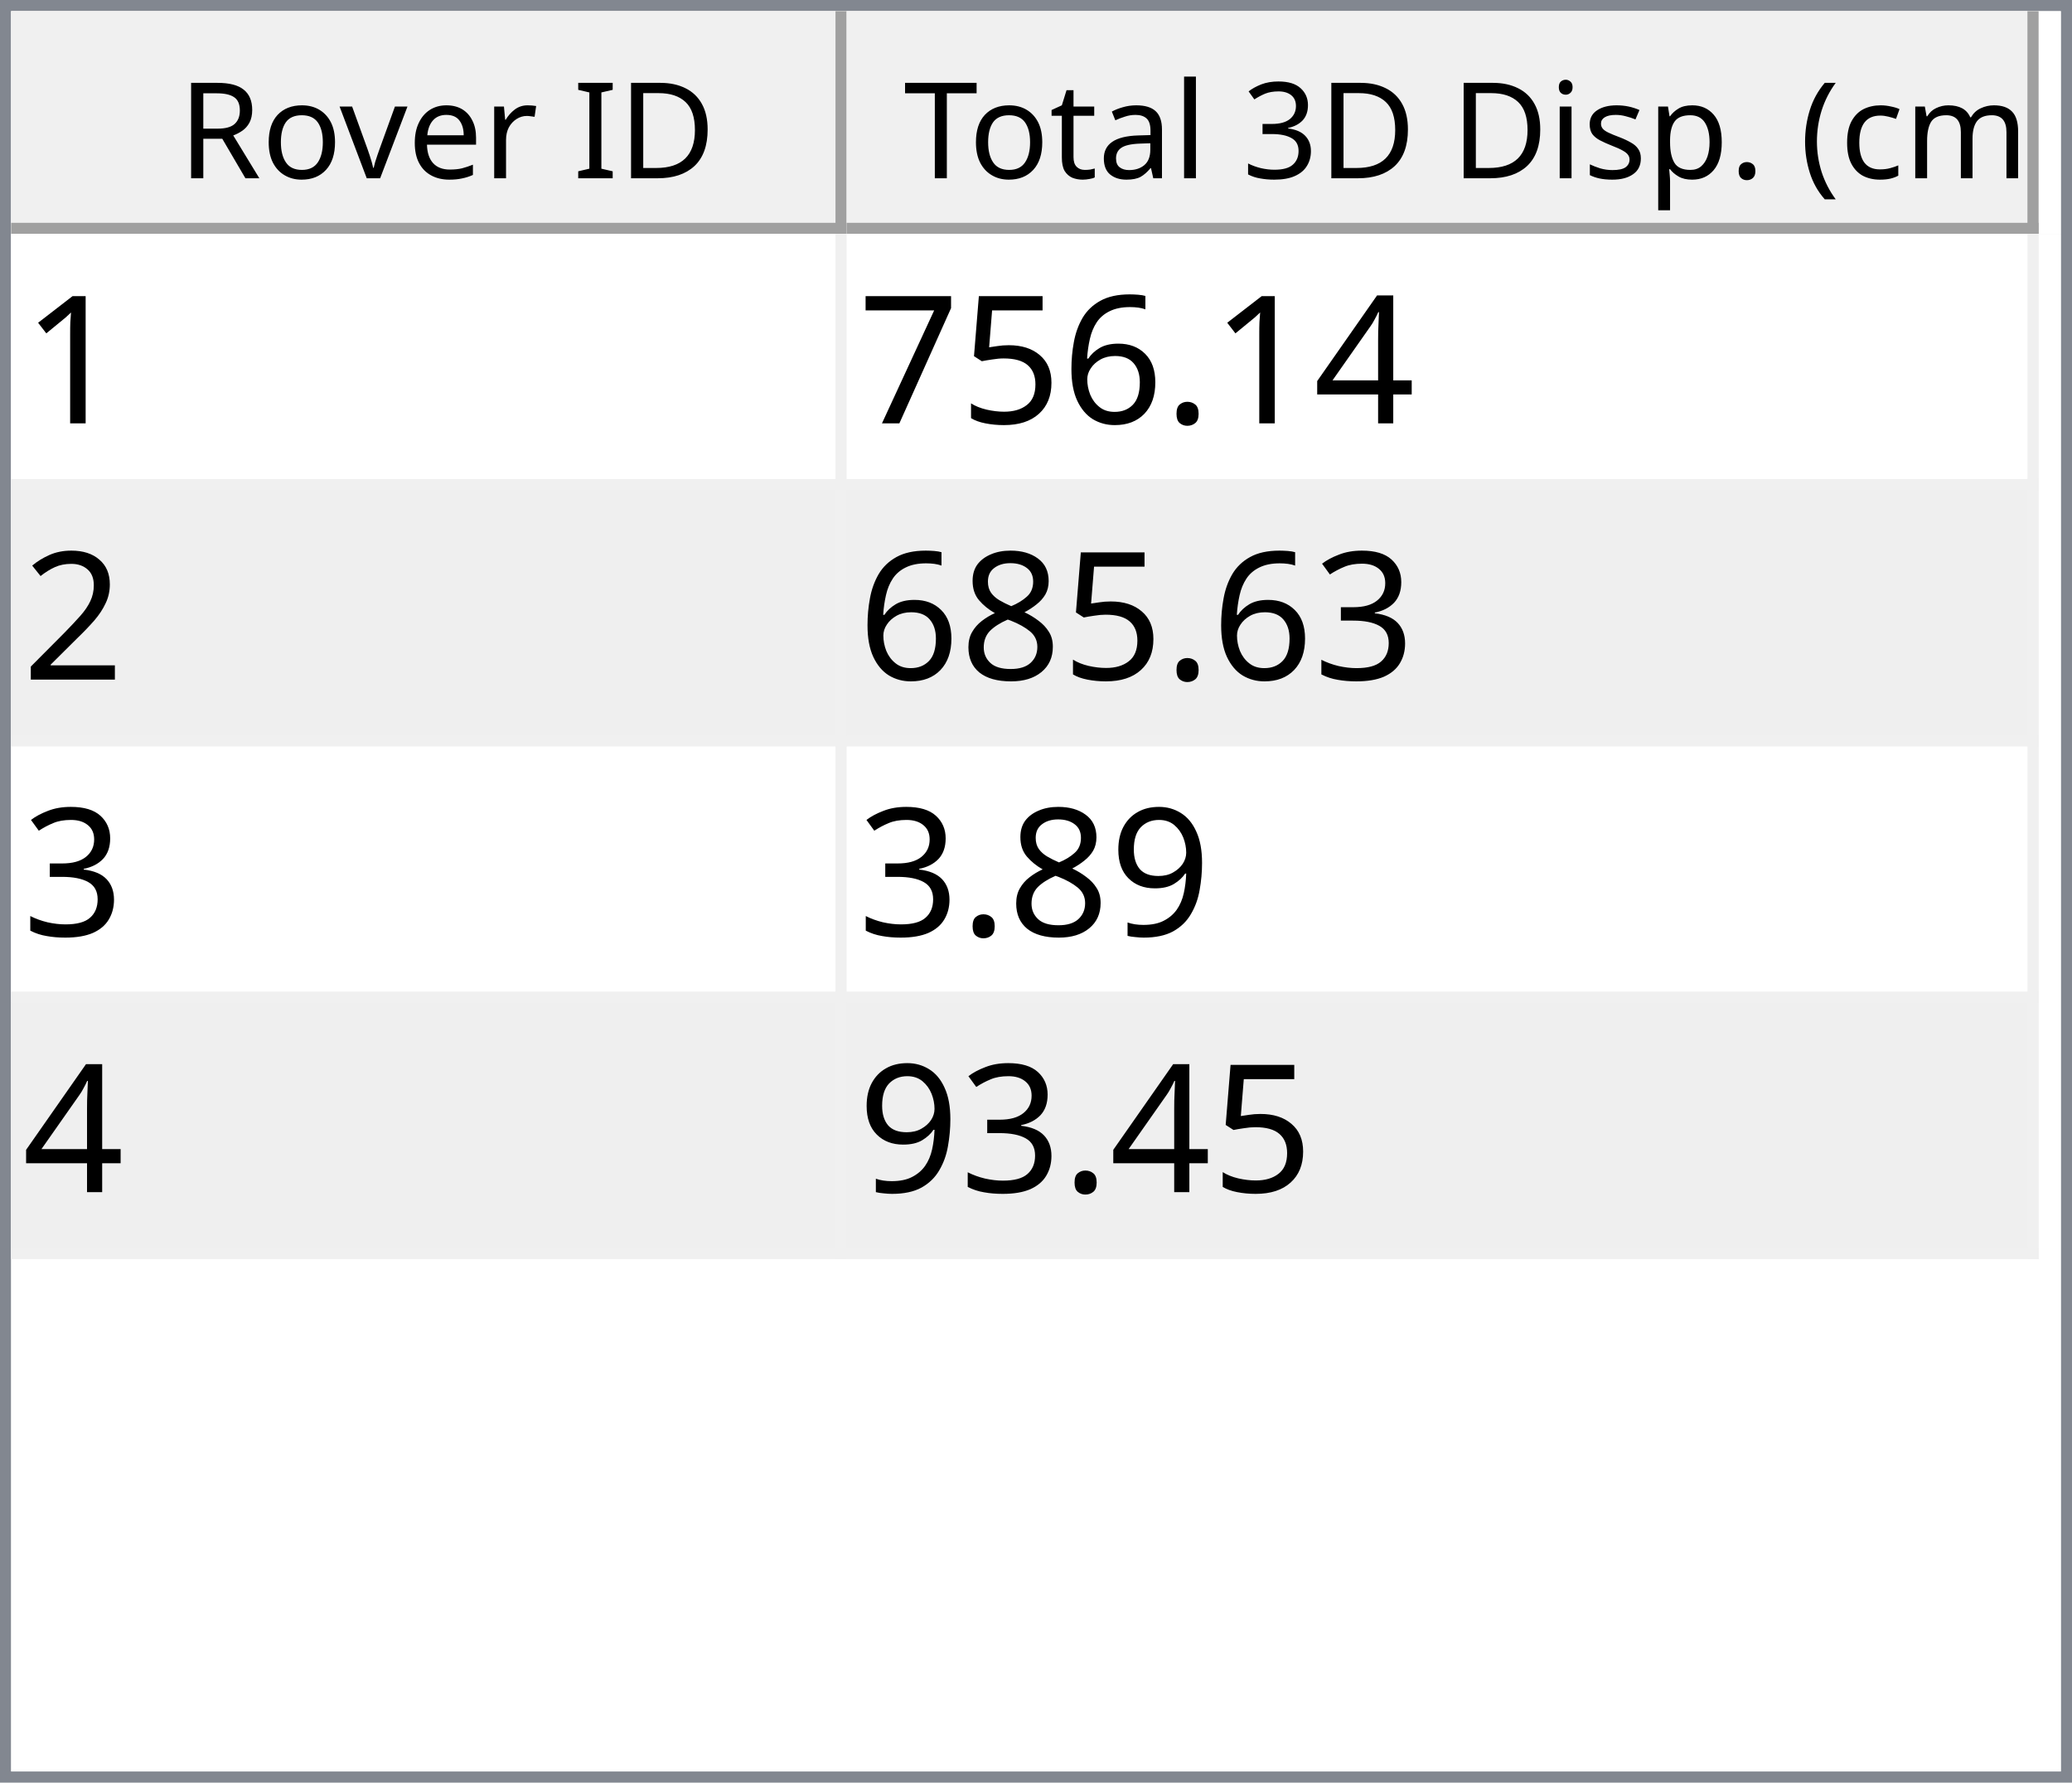
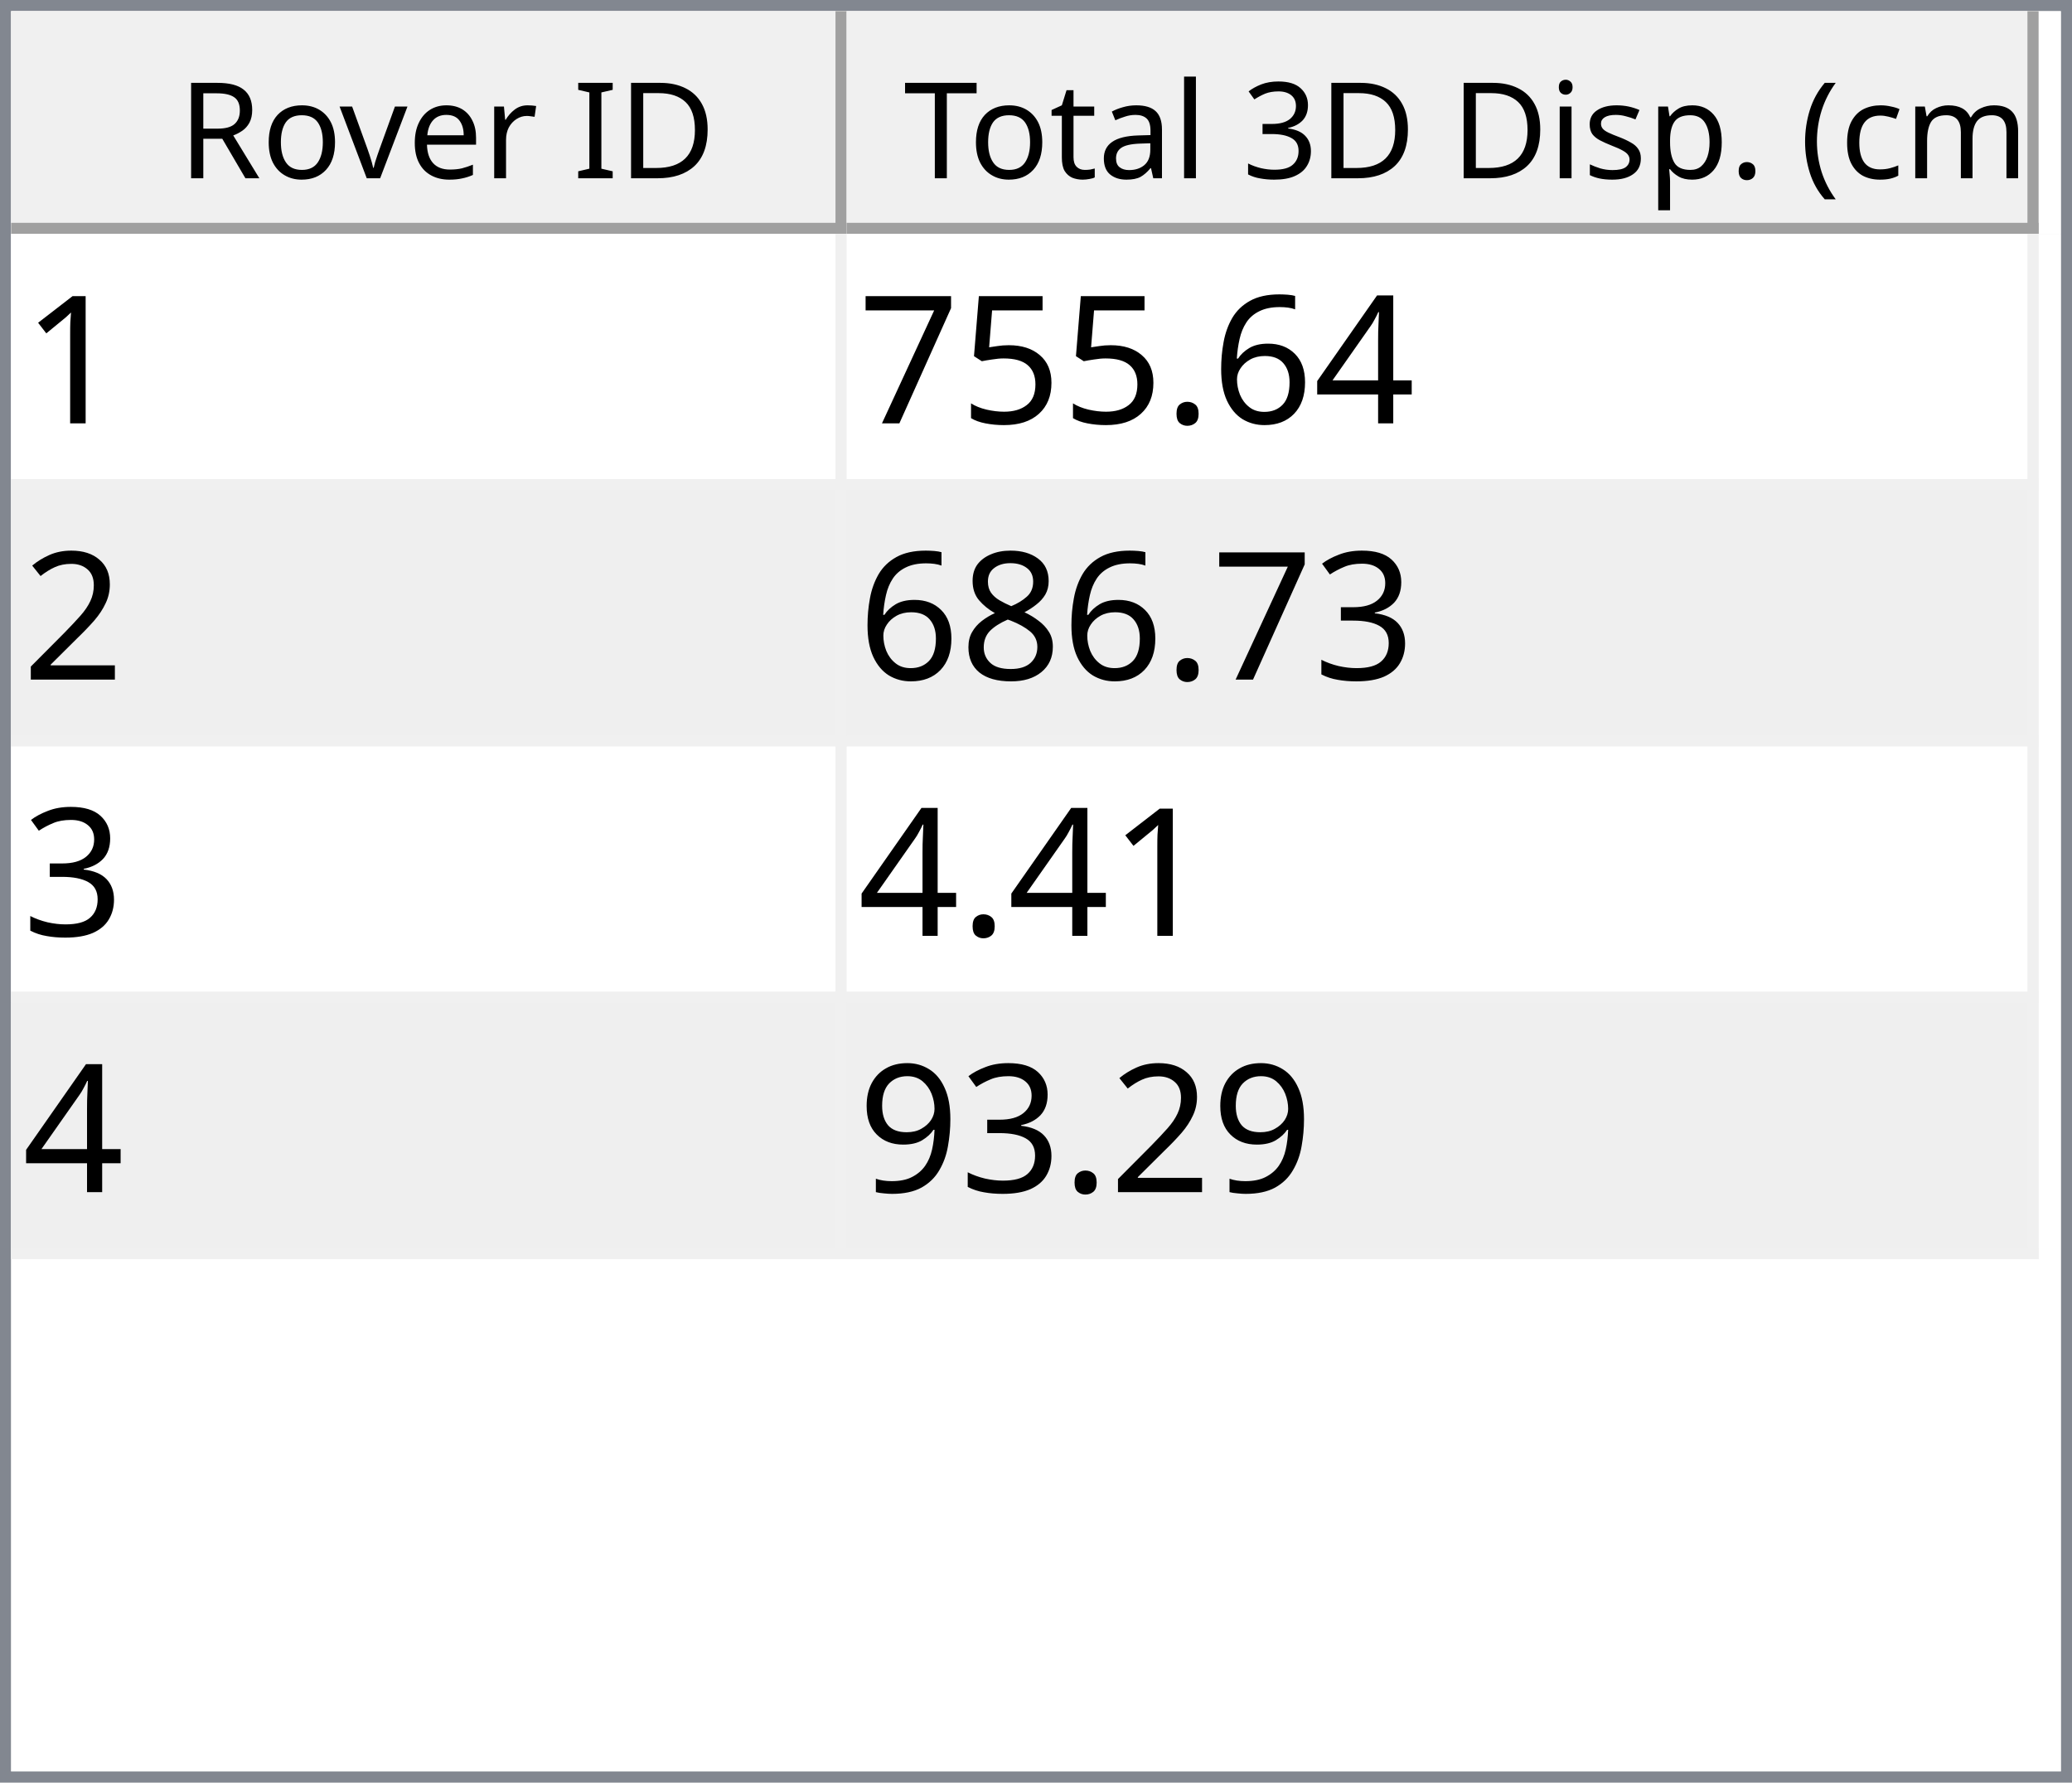
<svg xmlns="http://www.w3.org/2000/svg" style="fill-opacity:1; color-rendering:auto; color-interpolation:auto; text-rendering:auto; stroke:black; stroke-linecap:square; stroke-miterlimit:10; shape-rendering:auto; stroke-opacity:1; fill:black; stroke-dasharray:none; font-weight:normal; stroke-width:1; font-family:'Dialog'; font-style:normal; stroke-linejoin:miter; font-size:12px; stroke-dashoffset:0; image-rendering:auto;" width="186" height="160">
  <defs id="genericDefs" />
  <g>
    <defs id="defs1">
      <clipPath clipPathUnits="userSpaceOnUse" id="clipPath1">
        <path d="M0 0 L186 0 L186 160 L0 160 L0 0 Z" />
      </clipPath>
      <clipPath clipPathUnits="userSpaceOnUse" id="clipPath2">
        <path d="M0 0 L0 160 L186 160 L186 0 Z" />
      </clipPath>
      <clipPath clipPathUnits="userSpaceOnUse" id="clipPath3">
        <path d="M0 0 L0 20 L184 20 L184 0 Z" />
      </clipPath>
      <clipPath clipPathUnits="userSpaceOnUse" id="clipPath4">
        <path d="M0 0 L0 20 L75 20 L75 0 Z" />
      </clipPath>
      <clipPath clipPathUnits="userSpaceOnUse" id="clipPath5">
        <path d="M1 1 L1 19 L74 19 L74 1 Z" />
      </clipPath>
      <clipPath clipPathUnits="userSpaceOnUse" id="clipPath6">
        <path d="M0 0 L0 18 L73 18 L73 0 Z" />
      </clipPath>
      <clipPath clipPathUnits="userSpaceOnUse" id="clipPath7">
        <path d="M-0.5 -0.5 L-0.5 19.5 L74.5 19.5 L74.5 -0.5 Z" />
      </clipPath>
      <clipPath clipPathUnits="userSpaceOnUse" id="clipPath8">
        <path d="M0 0 L0 20 L107 20 L107 0 Z" />
      </clipPath>
      <clipPath clipPathUnits="userSpaceOnUse" id="clipPath9">
        <path d="M1 1 L1 19 L106 19 L106 1 Z" />
      </clipPath>
      <clipPath clipPathUnits="userSpaceOnUse" id="clipPath10">
        <path d="M0 0 L0 18 L105 18 L105 0 Z" />
      </clipPath>
      <clipPath clipPathUnits="userSpaceOnUse" id="clipPath11">
        <path d="M-0.5 -0.5 L-0.5 19.5 L106.5 19.5 L106.5 -0.5 Z" />
      </clipPath>
      <clipPath clipPathUnits="userSpaceOnUse" id="clipPath12">
        <path d="M0 0 L0 138 L184 138 L184 0 Z" />
      </clipPath>
      <clipPath clipPathUnits="userSpaceOnUse" id="clipPath13">
        <path d="M0 0 L0 92 L182 92 L182 0 Z" />
      </clipPath>
      <clipPath clipPathUnits="userSpaceOnUse" id="clipPath14">
        <path d="M-0.5 -0.5 L-0.5 91.5 L181.5 91.5 L181.5 -0.5 Z" />
      </clipPath>
      <clipPath clipPathUnits="userSpaceOnUse" id="clipPath15">
        <path d="M0 0 L0 22 L74 22 L74 0 Z" />
      </clipPath>
      <clipPath clipPathUnits="userSpaceOnUse" id="clipPath16">
        <path d="M0 0 L0 22 L106 22 L106 0 Z" />
      </clipPath>
      <font horiz-adv-x="64.551" id="font1">
        <font-face ascent="107.91" descent="25.098" units-per-em="100" style="font-style:normal; font-family:Segoe UI; font-weight:normal;" />
        <missing-glyph horiz-adv-x="64.551" d="M8.109 0 L8.109 68.266 L56.453 68.266 L56.453 0 L8.109 0 ZM15.328 7.234 L49.219 7.234 L49.219 61.031 L15.328 61.031 L15.328 7.234 Z" />
        <glyph unicode="D" horiz-adv-x="70.117" d="M9.188 0 L9.188 70.016 L28.516 70.016 Q65.531 70.016 65.531 35.891 Q65.531 19.672 55.25 9.836 Q44.969 0 27.734 0 L9.188 0 ZM17.391 62.594 L17.391 7.422 L27.828 7.422 Q41.609 7.422 49.273 14.797 Q56.938 22.172 56.938 35.688 Q56.938 62.594 28.328 62.594 L17.391 62.594 Z" />
        <glyph unicode="I" horiz-adv-x="26.611" d="M17.391 0 L9.188 0 L9.188 70.016 L17.391 70.016 L17.391 0 Z" />
        <glyph unicode=" " horiz-adv-x="27.393" d="" />
        <glyph unicode="r" horiz-adv-x="34.766" d="M34.188 41.891 Q32.078 43.5 28.125 43.5 Q23 43.5 19.555 38.672 Q16.109 33.844 16.109 25.484 L16.109 0 L8.109 0 L8.109 50 L16.109 50 L16.109 39.703 L16.312 39.703 Q18.016 44.969 21.531 47.922 Q25.047 50.875 29.391 50.875 Q32.516 50.875 34.188 50.203 L34.188 41.891 Z" />
        <glyph unicode="e" horiz-adv-x="52.295" d="M48.297 23 L12.984 23 Q13.188 14.656 17.484 10.109 Q21.781 5.562 29.297 5.562 Q37.75 5.562 44.828 11.141 L44.828 3.609 Q38.234 -1.172 27.391 -1.172 Q16.797 -1.172 10.742 5.641 Q4.688 12.453 4.688 24.812 Q4.688 36.469 11.305 43.82 Q17.922 51.172 27.734 51.172 Q37.547 51.172 42.922 44.828 Q48.297 38.484 48.297 27.203 L48.297 23 ZM40.094 29.781 Q40.047 36.719 36.75 40.578 Q33.453 44.438 27.594 44.438 Q21.922 44.438 17.969 40.383 Q14.016 36.328 13.094 29.781 L40.094 29.781 Z" />
        <glyph unicode="v" horiz-adv-x="47.9" d="M47.406 50 L27.484 0 L19.625 0 L0.688 50 L9.469 50 L22.172 13.672 Q23.578 9.672 23.922 6.688 L24.125 6.688 Q24.609 10.453 25.688 13.484 L38.969 50 L47.406 50 Z" />
        <glyph unicode="o" horiz-adv-x="58.594" d="M29 -1.172 Q17.922 -1.172 11.305 5.836 Q4.688 12.844 4.688 24.422 Q4.688 37.016 11.57 44.094 Q18.453 51.172 30.172 51.172 Q41.359 51.172 47.633 44.289 Q53.906 37.406 53.906 25.203 Q53.906 13.234 47.141 6.031 Q40.375 -1.172 29 -1.172 ZM29.594 44.438 Q21.875 44.438 17.383 39.188 Q12.891 33.938 12.891 24.703 Q12.891 15.828 17.43 10.695 Q21.969 5.562 29.594 5.562 Q37.359 5.562 41.531 10.594 Q45.703 15.625 45.703 24.906 Q45.703 34.281 41.531 39.359 Q37.359 44.438 29.594 44.438 Z" />
        <glyph unicode="R" horiz-adv-x="59.814" d="M59.375 0 L49.609 0 L37.891 19.625 Q36.281 22.359 34.766 24.289 Q33.25 26.219 31.664 27.438 Q30.078 28.656 28.25 29.219 Q26.422 29.781 24.125 29.781 L17.391 29.781 L17.391 0 L9.188 0 L9.188 70.016 L30.078 70.016 Q34.672 70.016 38.555 68.867 Q42.438 67.719 45.289 65.375 Q48.141 63.031 49.758 59.547 Q51.375 56.062 51.375 51.375 Q51.375 47.703 50.273 44.656 Q49.172 41.609 47.148 39.211 Q45.125 36.812 42.266 35.133 Q39.406 33.453 35.844 32.516 L35.844 32.328 Q37.594 31.547 38.891 30.547 Q40.188 29.547 41.359 28.18 Q42.531 26.812 43.68 25.078 Q44.828 23.344 46.234 21.047 L59.375 0 ZM17.391 62.594 L17.391 37.203 L28.516 37.203 Q31.594 37.203 34.203 38.133 Q36.812 39.062 38.719 40.797 Q40.625 42.531 41.703 45.047 Q42.781 47.562 42.781 50.688 Q42.781 56.297 39.141 59.445 Q35.5 62.594 28.609 62.594 L17.391 62.594 Z" />
        <glyph unicode=")" horiz-adv-x="30.176" d="M8.297 -15.922 L1.172 -15.922 Q16.406 2.344 16.406 26.812 Q16.406 51.469 1.078 70.016 L8.297 70.016 Q23.531 52.156 23.531 26.703 Q23.531 1.375 8.297 -15.922 Z" />
        <glyph unicode="m" horiz-adv-x="86.133" d="M79.109 0 L71.094 0 L71.094 28.719 Q71.094 37.016 68.531 40.727 Q65.969 44.438 59.906 44.438 Q54.781 44.438 51.195 39.75 Q47.609 35.062 47.609 28.516 L47.609 0 L39.594 0 L39.594 29.688 Q39.594 44.438 28.219 44.438 Q22.953 44.438 19.531 40.016 Q16.109 35.594 16.109 28.516 L16.109 0 L8.109 0 L8.109 50 L16.109 50 L16.109 42.094 L16.312 42.094 Q21.625 51.172 31.844 51.172 Q36.969 51.172 40.773 48.312 Q44.578 45.453 46 40.828 Q51.562 51.172 62.594 51.172 Q79.109 51.172 79.109 30.812 L79.109 0 Z" />
        <glyph unicode="c" horiz-adv-x="46.191" d="M42.188 2.297 Q36.422 -1.172 28.516 -1.172 Q17.828 -1.172 11.258 5.789 Q4.688 12.75 4.688 23.828 Q4.688 36.188 11.766 43.68 Q18.844 51.172 30.672 51.172 Q37.25 51.172 42.281 48.734 L42.281 40.531 Q36.719 44.438 30.375 44.438 Q22.703 44.438 17.797 38.945 Q12.891 33.453 12.891 24.516 Q12.891 15.719 17.508 10.641 Q22.125 5.562 29.891 5.562 Q36.422 5.562 42.188 9.906 L42.188 2.297 Z" />
        <glyph unicode="(" horiz-adv-x="30.176" d="M29.109 -15.922 L21.969 -15.922 Q6.844 1.375 6.844 26.703 Q6.844 52.156 21.969 70.016 L29.203 70.016 Q13.875 51.469 13.875 26.812 Q13.875 2.344 29.109 -15.922 Z" />
        <glyph unicode="." horiz-adv-x="21.68" d="M10.891 -1.078 Q8.641 -1.078 7.055 0.539 Q5.469 2.156 5.469 4.391 Q5.469 6.641 7.055 8.273 Q8.641 9.906 10.891 9.906 Q13.188 9.906 14.797 8.273 Q16.406 6.641 16.406 4.391 Q16.406 2.156 14.797 0.539 Q13.188 -1.078 10.891 -1.078 Z" />
        <glyph unicode="p" horiz-adv-x="58.789" d="M16.312 7.234 L16.109 7.234 L16.109 -23 L8.109 -23 L8.109 50 L16.109 50 L16.109 41.219 L16.312 41.219 Q22.219 51.172 33.594 51.172 Q43.266 51.172 48.688 44.461 Q54.109 37.75 54.109 26.469 Q54.109 13.922 48 6.375 Q41.891 -1.172 31.297 -1.172 Q21.578 -1.172 16.312 7.234 ZM16.109 27.391 L16.109 20.406 Q16.109 14.203 20.141 9.883 Q24.172 5.562 30.375 5.562 Q37.641 5.562 41.773 11.133 Q45.906 16.703 45.906 26.609 Q45.906 34.969 42.047 39.703 Q38.188 44.438 31.594 44.438 Q24.609 44.438 20.359 39.578 Q16.109 34.719 16.109 27.391 Z" />
        <glyph unicode="s" horiz-adv-x="42.432" d="M5.078 1.812 L5.078 10.406 Q11.625 5.562 19.484 5.562 Q30.031 5.562 30.031 12.594 Q30.031 14.594 29.125 15.992 Q28.219 17.391 26.68 18.461 Q25.141 19.531 23.07 20.383 Q21 21.234 18.609 22.172 Q15.281 23.484 12.766 24.828 Q10.25 26.172 8.57 27.859 Q6.891 29.547 6.031 31.695 Q5.172 33.844 5.172 36.719 Q5.172 40.234 6.789 42.945 Q8.406 45.656 11.086 47.484 Q13.766 49.312 17.211 50.242 Q20.656 51.172 24.312 51.172 Q30.812 51.172 35.938 48.922 L35.938 40.828 Q30.422 44.438 23.25 44.438 Q21 44.438 19.195 43.922 Q17.391 43.406 16.094 42.477 Q14.797 41.547 14.086 40.258 Q13.375 38.969 13.375 37.406 Q13.375 35.453 14.086 34.133 Q14.797 32.812 16.164 31.789 Q17.531 30.766 19.484 29.938 Q21.438 29.109 23.922 28.125 Q27.25 26.859 29.883 25.516 Q32.516 24.172 34.375 22.484 Q36.234 20.797 37.234 18.602 Q38.234 16.406 38.234 13.375 Q38.234 9.672 36.602 6.938 Q34.969 4.203 32.234 2.398 Q29.5 0.594 25.93 -0.289 Q22.359 -1.172 18.453 -1.172 Q10.75 -1.172 5.078 1.812 Z" />
        <glyph unicode="i" horiz-adv-x="24.219" d="M12.203 62.703 Q10.062 62.703 8.547 64.164 Q7.031 65.625 7.031 67.875 Q7.031 70.125 8.547 71.609 Q10.062 73.094 12.203 73.094 Q14.406 73.094 15.945 71.609 Q17.484 70.125 17.484 67.875 Q17.484 65.719 15.945 64.211 Q14.406 62.703 12.203 62.703 ZM16.109 0 L8.109 0 L8.109 50 L16.109 50 L16.109 0 Z" />
        <glyph unicode="3" horiz-adv-x="53.906" d="M46.531 19.828 Q46.531 15.094 44.75 11.211 Q42.969 7.328 39.719 4.57 Q36.469 1.812 31.93 0.297 Q27.391 -1.219 21.922 -1.219 Q11.922 -1.219 6 2.594 L6 11.188 Q13.094 5.609 22.219 5.609 Q25.875 5.609 28.828 6.539 Q31.781 7.469 33.906 9.227 Q36.031 10.984 37.18 13.477 Q38.328 15.969 38.328 19.094 Q38.328 32.812 18.797 32.812 L12.984 32.812 L12.984 39.594 L18.5 39.594 Q35.797 39.594 35.797 52.484 Q35.797 64.406 22.609 64.406 Q15.188 64.406 8.688 59.422 L8.688 67.188 Q15.375 71.188 24.609 71.188 Q29 71.188 32.57 69.969 Q36.141 68.75 38.68 66.555 Q41.219 64.359 42.609 61.281 Q44 58.203 44 54.5 Q44 40.672 30.031 36.719 L30.031 36.531 Q33.594 36.141 36.625 34.797 Q39.656 33.453 41.852 31.305 Q44.047 29.156 45.289 26.25 Q46.531 23.344 46.531 19.828 Z" />
        <glyph unicode="l" horiz-adv-x="24.219" d="M16.109 0 L8.109 0 L8.109 74.031 L16.109 74.031 L16.109 0 Z" />
        <glyph unicode="a" horiz-adv-x="50.879" d="M43.891 0 L35.891 0 L35.891 7.812 L35.688 7.812 Q30.469 -1.172 20.312 -1.172 Q12.844 -1.172 8.617 2.781 Q4.391 6.734 4.391 13.281 Q4.391 27.297 20.906 29.594 L35.891 31.688 Q35.891 44.438 25.594 44.438 Q16.547 44.438 9.281 38.281 L9.281 46.484 Q16.656 51.172 26.266 51.172 Q43.891 51.172 43.891 32.516 L43.891 0 ZM35.891 25.297 L23.828 23.641 Q18.266 22.859 15.43 20.875 Q12.594 18.891 12.594 13.875 Q12.594 10.203 15.211 7.883 Q17.828 5.562 22.172 5.562 Q28.125 5.562 32.008 9.742 Q35.891 13.922 35.891 20.312 L35.891 25.297 Z" />
        <glyph unicode="t" horiz-adv-x="33.887" d="M31.297 0.484 Q28.469 -1.078 23.828 -1.078 Q10.688 -1.078 10.688 13.578 L10.688 43.172 L2.094 43.172 L2.094 50 L10.688 50 L10.688 62.203 L18.703 64.797 L18.703 50 L31.297 50 L31.297 43.172 L18.703 43.172 L18.703 14.984 Q18.703 9.969 20.414 7.82 Q22.125 5.672 26.078 5.672 Q29.109 5.672 31.297 7.328 L31.297 0.484 Z" />
        <glyph unicode="T" horiz-adv-x="52.393" d="M50.594 62.594 L30.375 62.594 L30.375 0 L22.172 0 L22.172 62.594 L2 62.594 L2 70.016 L50.594 70.016 L50.594 62.594 Z" />
      </font>
      <font horiz-adv-x="75.0" id="font2">
        <font-face ascent="100.537" descent="21.973" units-per-em="100" style="font-style:normal; font-family:sans-serif; font-weight:normal;" />
        <missing-glyph horiz-adv-x="75.0" d="M12.5 0 L12.5 62.5 L62.5 62.5 L62.5 0 L12.5 0 ZM14.062 1.562 L60.938 1.562 L60.938 60.938 L14.062 60.938 L14.062 1.562 Z" />
        <glyph unicode="1" horiz-adv-x="55.615" d="M37.25 0 L28.469 0 L28.469 56 Q25.297 52.984 20.141 49.953 Q14.984 46.922 10.891 45.406 L10.891 53.906 Q18.266 57.375 23.781 62.305 Q29.297 67.234 31.594 71.875 L37.25 71.875 L37.25 0 Z" />
        <glyph unicode="4" horiz-adv-x="55.615" d="M32.328 0 L32.328 17.141 L1.266 17.141 L1.266 25.203 L33.938 71.578 L41.109 71.578 L41.109 25.203 L50.781 25.203 L50.781 17.141 L41.109 17.141 L41.109 0 L32.328 0 ZM32.328 25.203 L32.328 57.469 L9.906 25.203 L32.328 25.203 Z" />
+         <glyph unicode="6" horiz-adv-x="55.615" d="M49.75 54.047 L41.016 53.375 Q39.844 58.547 37.703 60.891 Q34.125 64.656 28.906 64.656 Q24.703 64.656 21.531 62.312 Q17.391 59.281 14.992 53.469 Q12.594 47.656 12.5 36.922 Q15.672 41.75 20.266 44.094 Q24.859 46.438 29.891 46.438 Q38.672 46.438 44.852 39.969 Q51.031 33.5 51.031 23.25 Q51.031 16.5 48.125 10.719 Q45.219 4.938 40.141 1.859 Q35.062 -1.219 28.609 -1.219 Q17.625 -1.219 10.695 6.859 Q3.766 14.938 3.766 33.5 Q3.766 54.25 11.422 63.672 Q18.109 71.875 29.438 71.875 Q37.891 71.875 43.289 67.141 Q48.688 62.406 49.75 54.047 ZM13.875 23.188 Q13.875 18.656 15.797 14.508 Q17.719 10.359 21.188 8.18 Q24.656 6 28.469 6 Q34.031 6 38.039 10.492 Q42.047 14.984 42.047 22.703 Q42.047 30.125 38.086 34.398 Q34.125 38.672 28.125 38.672 Q22.172 38.672 18.023 34.398 Q13.875 30.125 13.875 23.188 Z" />
        <glyph unicode="." horiz-adv-x="27.783" d="M9.078 0 L9.078 10.016 L19.094 10.016 L19.094 0 L9.078 0 Z" />
-         <glyph unicode="6" horiz-adv-x="55.615" d="M49.75 54.047 L41.016 53.375 Q39.844 58.547 37.703 60.891 Q34.125 64.656 28.906 64.656 Q24.703 64.656 21.531 62.312 Q17.391 59.281 14.992 53.469 Q12.594 47.656 12.5 36.922 Q15.672 41.75 20.266 44.094 Q24.859 46.438 29.891 46.438 Q38.672 46.438 44.852 39.969 Q51.031 33.5 51.031 23.25 Q51.031 16.5 48.125 10.719 Q45.219 4.938 40.141 1.859 Q35.062 -1.219 28.609 -1.219 Q17.625 -1.219 10.695 6.859 Q3.766 14.938 3.766 33.5 Q3.766 54.25 11.422 63.672 Q18.109 71.875 29.438 71.875 Q37.891 71.875 43.289 67.141 Q48.688 62.406 49.75 54.047 ZM13.875 23.188 Q13.875 18.656 15.797 14.508 Q17.719 10.359 21.188 8.18 Q24.656 6 28.469 6 Q34.031 6 38.039 10.492 Q42.047 14.984 42.047 22.703 Q42.047 30.125 38.086 34.398 Q34.125 38.672 28.125 38.672 Q22.172 38.672 18.023 34.398 Q13.875 30.125 13.875 23.188 Z" />
        <glyph unicode="5" horiz-adv-x="55.615" d="M4.156 18.75 L13.375 19.531 Q14.406 12.797 18.141 9.398 Q21.875 6 27.156 6 Q33.5 6 37.891 10.789 Q42.281 15.578 42.281 23.484 Q42.281 31 38.062 35.352 Q33.844 39.703 27 39.703 Q22.75 39.703 19.336 37.773 Q15.922 35.844 13.969 32.766 L5.719 33.844 L12.641 70.609 L48.25 70.609 L48.25 62.203 L19.672 62.203 L15.828 42.969 Q22.266 47.469 29.344 47.469 Q38.719 47.469 45.164 40.969 Q51.609 34.469 51.609 24.266 Q51.609 14.547 45.953 7.469 Q39.062 -1.219 27.156 -1.219 Q17.391 -1.219 11.211 4.25 Q5.031 9.719 4.156 18.75 Z" />
        <glyph unicode="7" horiz-adv-x="55.615" d="M4.734 62.203 L4.734 70.656 L51.078 70.656 L51.078 63.812 Q44.234 56.547 37.523 44.484 Q30.812 32.422 27.156 19.672 Q24.516 10.688 23.781 0 L14.75 0 Q14.891 8.453 18.062 20.414 Q21.234 32.375 27.172 43.484 Q33.109 54.594 39.797 62.203 L4.734 62.203 Z" />
        <glyph unicode="2" horiz-adv-x="55.615" d="M50.344 8.453 L50.344 0 L3.031 0 Q2.938 3.172 4.047 6.109 Q5.859 10.938 9.836 15.625 Q13.812 20.312 21.344 26.469 Q33.016 36.031 37.117 41.625 Q41.219 47.219 41.219 52.203 Q41.219 57.422 37.477 61.008 Q33.734 64.594 27.734 64.594 Q21.391 64.594 17.578 60.789 Q13.766 56.984 13.719 50.25 L4.688 51.172 Q5.609 61.281 11.664 66.578 Q17.719 71.875 27.938 71.875 Q38.234 71.875 44.242 66.164 Q50.25 60.453 50.25 52 Q50.25 47.703 48.492 43.555 Q46.734 39.406 42.656 34.812 Q38.578 30.219 29.109 22.219 Q21.188 15.578 18.945 13.211 Q16.703 10.844 15.234 8.453 L50.344 8.453 Z" />
        <glyph unicode="3" horiz-adv-x="55.615" d="M4.203 18.891 L12.984 20.062 Q14.5 12.594 18.141 9.297 Q21.781 6 27 6 Q33.203 6 37.477 10.297 Q41.75 14.594 41.75 20.953 Q41.75 27 37.797 30.93 Q33.844 34.859 27.734 34.859 Q25.25 34.859 21.531 33.891 L22.516 41.609 Q23.391 41.5 23.922 41.5 Q29.547 41.5 34.039 44.43 Q38.531 47.359 38.531 53.469 Q38.531 58.297 35.258 61.477 Q31.984 64.656 26.812 64.656 Q21.688 64.656 18.266 61.43 Q14.844 58.203 13.875 51.766 L5.078 53.328 Q6.688 62.156 12.398 67.016 Q18.109 71.875 26.609 71.875 Q32.469 71.875 37.398 69.359 Q42.328 66.844 44.945 62.5 Q47.562 58.156 47.562 53.266 Q47.562 48.641 45.07 44.828 Q42.578 41.016 37.703 38.766 Q44.047 37.312 47.562 32.695 Q51.078 28.078 51.078 21.141 Q51.078 11.766 44.242 5.25 Q37.406 -1.266 26.953 -1.266 Q17.531 -1.266 11.305 4.352 Q5.078 9.969 4.203 18.891 Z" />
        <glyph unicode="8" horiz-adv-x="55.615" d="M17.672 38.812 Q12.203 40.828 9.57 44.539 Q6.938 48.25 6.938 53.422 Q6.938 61.234 12.555 66.555 Q18.172 71.875 27.484 71.875 Q36.859 71.875 42.578 66.43 Q48.297 60.984 48.297 53.172 Q48.297 48.188 45.68 44.508 Q43.062 40.828 37.75 38.812 Q44.344 36.672 47.781 31.883 Q51.219 27.094 51.219 20.453 Q51.219 11.281 44.727 5.031 Q38.234 -1.219 27.641 -1.219 Q17.047 -1.219 10.547 5.055 Q4.047 11.328 4.047 20.703 Q4.047 27.688 7.594 32.398 Q11.141 37.109 17.672 38.812 ZM15.922 53.719 Q15.922 48.641 19.195 45.414 Q22.469 42.188 27.688 42.188 Q32.766 42.188 36.016 45.383 Q39.266 48.578 39.266 53.219 Q39.266 58.062 35.914 61.359 Q32.562 64.656 27.594 64.656 Q22.562 64.656 19.242 61.43 Q15.922 58.203 15.922 53.719 ZM13.094 20.656 Q13.094 16.891 14.875 13.375 Q16.656 9.859 20.172 7.93 Q23.688 6 27.734 6 Q34.031 6 38.133 10.055 Q42.234 14.109 42.234 20.359 Q42.234 26.703 38.016 30.859 Q33.797 35.016 27.438 35.016 Q21.234 35.016 17.164 30.914 Q13.094 26.812 13.094 20.656 Z" />
        <glyph unicode="9" horiz-adv-x="55.615" d="M5.469 16.547 L13.922 17.328 Q14.984 11.375 18.016 8.688 Q21.047 6 25.781 6 Q29.828 6 32.883 7.859 Q35.938 9.719 37.891 12.82 Q39.844 15.922 41.164 21.195 Q42.484 26.469 42.484 31.938 Q42.484 32.516 42.438 33.688 Q39.797 29.5 35.234 26.883 Q30.672 24.266 25.344 24.266 Q16.453 24.266 10.305 30.711 Q4.156 37.156 4.156 47.703 Q4.156 58.594 10.578 65.234 Q17 71.875 26.656 71.875 Q33.641 71.875 39.43 68.117 Q45.219 64.359 48.219 57.398 Q51.219 50.438 51.219 37.25 Q51.219 23.531 48.242 15.406 Q45.266 7.281 39.383 3.031 Q33.5 -1.219 25.594 -1.219 Q17.188 -1.219 11.867 3.445 Q6.547 8.109 5.469 16.547 ZM41.453 48.141 Q41.453 55.719 37.43 60.156 Q33.406 64.594 27.734 64.594 Q21.875 64.594 17.531 59.812 Q13.188 55.031 13.188 47.406 Q13.188 40.578 17.312 36.305 Q21.438 32.031 27.484 32.031 Q33.594 32.031 37.523 36.305 Q41.453 40.578 41.453 48.141 Z" />
      </font>
    </defs>
    <g style="fill:white; stroke:white;">
      <rect x="0" y="0" width="186" style="clip-path:url(#clipPath1); stroke:none;" height="160" />
    </g>
    <g style="fill:white; text-rendering:optimizeSpeed; color-rendering:optimizeSpeed; image-rendering:optimizeSpeed; shape-rendering:crispEdges; stroke:white; color-interpolation:sRGB;">
      <rect x="0" width="186" height="160" y="0" style="stroke:none;" />
      <path style="stroke:none;" d="M0 160 L186 160 L186 0 L0 0 Z" />
    </g>
    <g style="fill:rgb(240,240,240); font-family:'Segoe UI'; stroke:rgb(240,240,240);">
      <rect x="0" y="0" width="186" style="clip-path:url(#clipPath2); stroke:none;" height="160" />
    </g>
    <g style="fill:rgb(130,135,144); font-family:'Segoe UI'; stroke:rgb(130,135,144);">
      <path d="M0 0 L186 0 L186 160 L0 160 L0 0 ZM1 1 L185 1 L185 159 L1 159 L1 1 Z" style="fill-rule:evenodd; clip-path:url(#clipPath2); stroke:none;" />
    </g>
    <g style="fill:white; font-family:'Segoe UI'; stroke:white;" transform="translate(1,1)">
      <rect x="0" y="0" width="184" style="clip-path:url(#clipPath3); stroke:none;" height="20" />
    </g>
    <g style="fill:rgb(240,240,240); font-family:'Segoe UI'; stroke:rgb(240,240,240);" transform="translate(1,1)">
      <rect x="0" y="0" width="75" style="clip-path:url(#clipPath4); stroke:none;" height="20" />
    </g>
    <g style="font-family:'Segoe UI';" transform="translate(2,2)">
      <text x="14" xml:space="preserve" y="14" style="clip-path:url(#clipPath6); stroke:none;">Rover ID</text>
    </g>
    <g style="fill:rgb(160,160,160); font-family:'Segoe UI'; stroke:rgb(160,160,160); stroke-linejoin:bevel;" transform="translate(1.5,1.5)">
      <line x1="74" x2="74" y1="0" style="fill:none; clip-path:url(#clipPath7);" y2="19" />
    </g>
    <g style="fill:rgb(160,160,160); font-family:'Segoe UI'; stroke:rgb(160,160,160); stroke-linejoin:bevel;" transform="matrix(1,0,0,1,1,1) translate(0.5,0.5)">
      <line x1="0" x2="74" y1="19" style="fill:none; clip-path:url(#clipPath7);" y2="19" />
    </g>
    <g style="fill:rgb(240,240,240); font-family:'Segoe UI'; stroke:rgb(240,240,240);" transform="translate(76,1)">
      <rect x="0" y="0" width="107" style="clip-path:url(#clipPath8); stroke:none;" height="20" />
    </g>
    <g style="font-family:'Segoe UI';" transform="translate(77,2)">
      <text x="1" xml:space="preserve" y="14" style="clip-path:url(#clipPath10); stroke:none;"> Total 3D Disp. (cm)</text>
    </g>
    <g style="fill:rgb(160,160,160); font-family:'Segoe UI'; stroke:rgb(160,160,160); stroke-linejoin:bevel;" transform="translate(76.5,1.5)">
      <line x1="106" x2="106" y1="0" style="fill:none; clip-path:url(#clipPath11);" y2="19" />
    </g>
    <g style="fill:rgb(160,160,160); font-family:'Segoe UI'; stroke:rgb(160,160,160); stroke-linejoin:bevel;" transform="matrix(1,0,0,1,76,1) translate(0.5,0.5)">
      <line x1="0" x2="106" y1="19" style="fill:none; clip-path:url(#clipPath11);" y2="19" />
    </g>
    <g style="fill:white; font-family:'Segoe UI'; stroke:white;" transform="translate(1,21)">
      <rect x="0" y="0" width="184" style="clip-path:url(#clipPath12); stroke:none;" height="138" />
    </g>
    <g style="fill:rgb(240,240,240); font-size:16px; font-family:sans-serif; stroke:rgb(240,240,240);" transform="translate(1,21)">
      <rect x="0" y="0" width="182" style="clip-path:url(#clipPath13); stroke:none;" height="92" />
      <line transform="translate(0.5,0.5)" x1="0" x2="181" y1="22" style="clip-path:url(#clipPath14); fill:none; stroke-linejoin:bevel;" y2="22" />
    </g>
    <g transform="matrix(1,0,0,1,1,21) translate(0.5,0.5)" style="fill:rgb(240,240,240); font-size:16px; font-family:sans-serif; stroke:rgb(240,240,240); stroke-linejoin:bevel;">
      <line x1="0" x2="181" y1="45" style="fill:none; clip-path:url(#clipPath14);" y2="45" />
    </g>
    <g transform="matrix(1,0,0,1,1,21) translate(0.5,0.5)" style="fill:rgb(240,240,240); font-size:16px; font-family:sans-serif; stroke:rgb(240,240,240); stroke-linejoin:bevel;">
      <line x1="0" x2="181" y1="68" style="fill:none; clip-path:url(#clipPath14);" y2="68" />
    </g>
    <g transform="matrix(1,0,0,1,1,21) translate(0.5,0.5)" style="fill:rgb(240,240,240); font-size:16px; font-family:sans-serif; stroke:rgb(240,240,240); stroke-linejoin:bevel;">
      <line x1="0" x2="181" y1="91" style="fill:none; clip-path:url(#clipPath14);" y2="91" />
    </g>
    <g transform="matrix(1,0,0,1,1,21) translate(0.5,0.5)" style="fill:rgb(240,240,240); font-size:16px; font-family:sans-serif; stroke:rgb(240,240,240); stroke-linejoin:bevel;">
      <line x1="74" x2="74" y1="0" style="fill:none; clip-path:url(#clipPath14);" y2="91" />
    </g>
    <g transform="matrix(1,0,0,1,1,21) translate(0.5,0.5)" style="fill:rgb(240,240,240); font-size:16px; font-family:sans-serif; stroke:rgb(240,240,240); stroke-linejoin:bevel;">
      <line x1="181" x2="181" y1="0" style="fill:none; clip-path:url(#clipPath14);" y2="91" />
    </g>
    <g style="fill:white; font-size:16px; font-family:sans-serif; stroke:white;" transform="matrix(1,0,0,1,1,21)">
      <rect x="0" y="0" width="74" style="clip-path:url(#clipPath15); stroke:none;" height="22" />
      <text x="1" y="17" style="fill:black; clip-path:url(#clipPath15); stroke:none;" xml:space="preserve">1</text>
    </g>
    <g style="fill:white; font-size:16px; font-family:sans-serif; stroke:white;" transform="matrix(1,0,0,1,1,21) translate(75,0)">
      <rect x="0" y="0" width="106" style="clip-path:url(#clipPath16); stroke:none;" height="22" />
-       <text x="1" y="17" style="fill:black; clip-path:url(#clipPath16); stroke:none;" xml:space="preserve">756.14</text>
+       <text x="1" y="17" style="fill:black; clip-path:url(#clipPath16); stroke:none;" xml:space="preserve">755.64</text>
    </g>
    <g style="fill:rgb(239,239,239); font-size:16px; font-family:sans-serif; stroke:rgb(239,239,239);" transform="matrix(1,0,0,1,1,21) translate(0,23)">
      <rect x="0" y="0" width="74" style="clip-path:url(#clipPath15); stroke:none;" height="22" />
      <text x="1" y="17" style="fill:black; clip-path:url(#clipPath15); stroke:none;" xml:space="preserve">2</text>
    </g>
    <g style="fill:rgb(239,239,239); font-size:16px; font-family:sans-serif; stroke:rgb(239,239,239);" transform="matrix(1,0,0,1,1,21) translate(75,23)">
      <rect x="0" y="0" width="106" style="clip-path:url(#clipPath16); stroke:none;" height="22" />
-       <text x="1" y="17" style="fill:black; clip-path:url(#clipPath16); stroke:none;" xml:space="preserve">685.63</text>
+       <text x="1" y="17" style="fill:black; clip-path:url(#clipPath16); stroke:none;" xml:space="preserve">686.73</text>
    </g>
    <g style="fill:white; font-size:16px; font-family:sans-serif; stroke:white;" transform="matrix(1,0,0,1,1,21) translate(0,46)">
      <rect x="0" y="0" width="74" style="clip-path:url(#clipPath15); stroke:none;" height="22" />
      <text x="1" y="17" style="fill:black; clip-path:url(#clipPath15); stroke:none;" xml:space="preserve">3</text>
    </g>
    <g style="fill:white; font-size:16px; font-family:sans-serif; stroke:white;" transform="matrix(1,0,0,1,1,21) translate(75,46)">
      <rect x="0" y="0" width="106" style="clip-path:url(#clipPath16); stroke:none;" height="22" />
-       <text x="1" y="17" style="fill:black; clip-path:url(#clipPath16); stroke:none;" xml:space="preserve">3.89</text>
+       <text x="1" y="17" style="fill:black; clip-path:url(#clipPath16); stroke:none;" xml:space="preserve">4.41</text>
    </g>
    <g style="fill:rgb(239,239,239); font-size:16px; font-family:sans-serif; stroke:rgb(239,239,239);" transform="matrix(1,0,0,1,1,21) translate(0,69)">
      <rect x="0" y="0" width="74" style="clip-path:url(#clipPath15); stroke:none;" height="22" />
      <text x="1" y="17" style="fill:black; clip-path:url(#clipPath15); stroke:none;" xml:space="preserve">4</text>
    </g>
    <g style="fill:rgb(239,239,239); font-size:16px; font-family:sans-serif; stroke:rgb(239,239,239);" transform="matrix(1,0,0,1,1,21) translate(75,69)">
      <rect x="0" y="0" width="106" style="clip-path:url(#clipPath16); stroke:none;" height="22" />
-       <text x="1" y="17" style="fill:black; clip-path:url(#clipPath16); stroke:none;" xml:space="preserve">93.45</text>
+       <text x="1" y="17" style="fill:black; clip-path:url(#clipPath16); stroke:none;" xml:space="preserve">93.29</text>
    </g>
  </g>
</svg>
